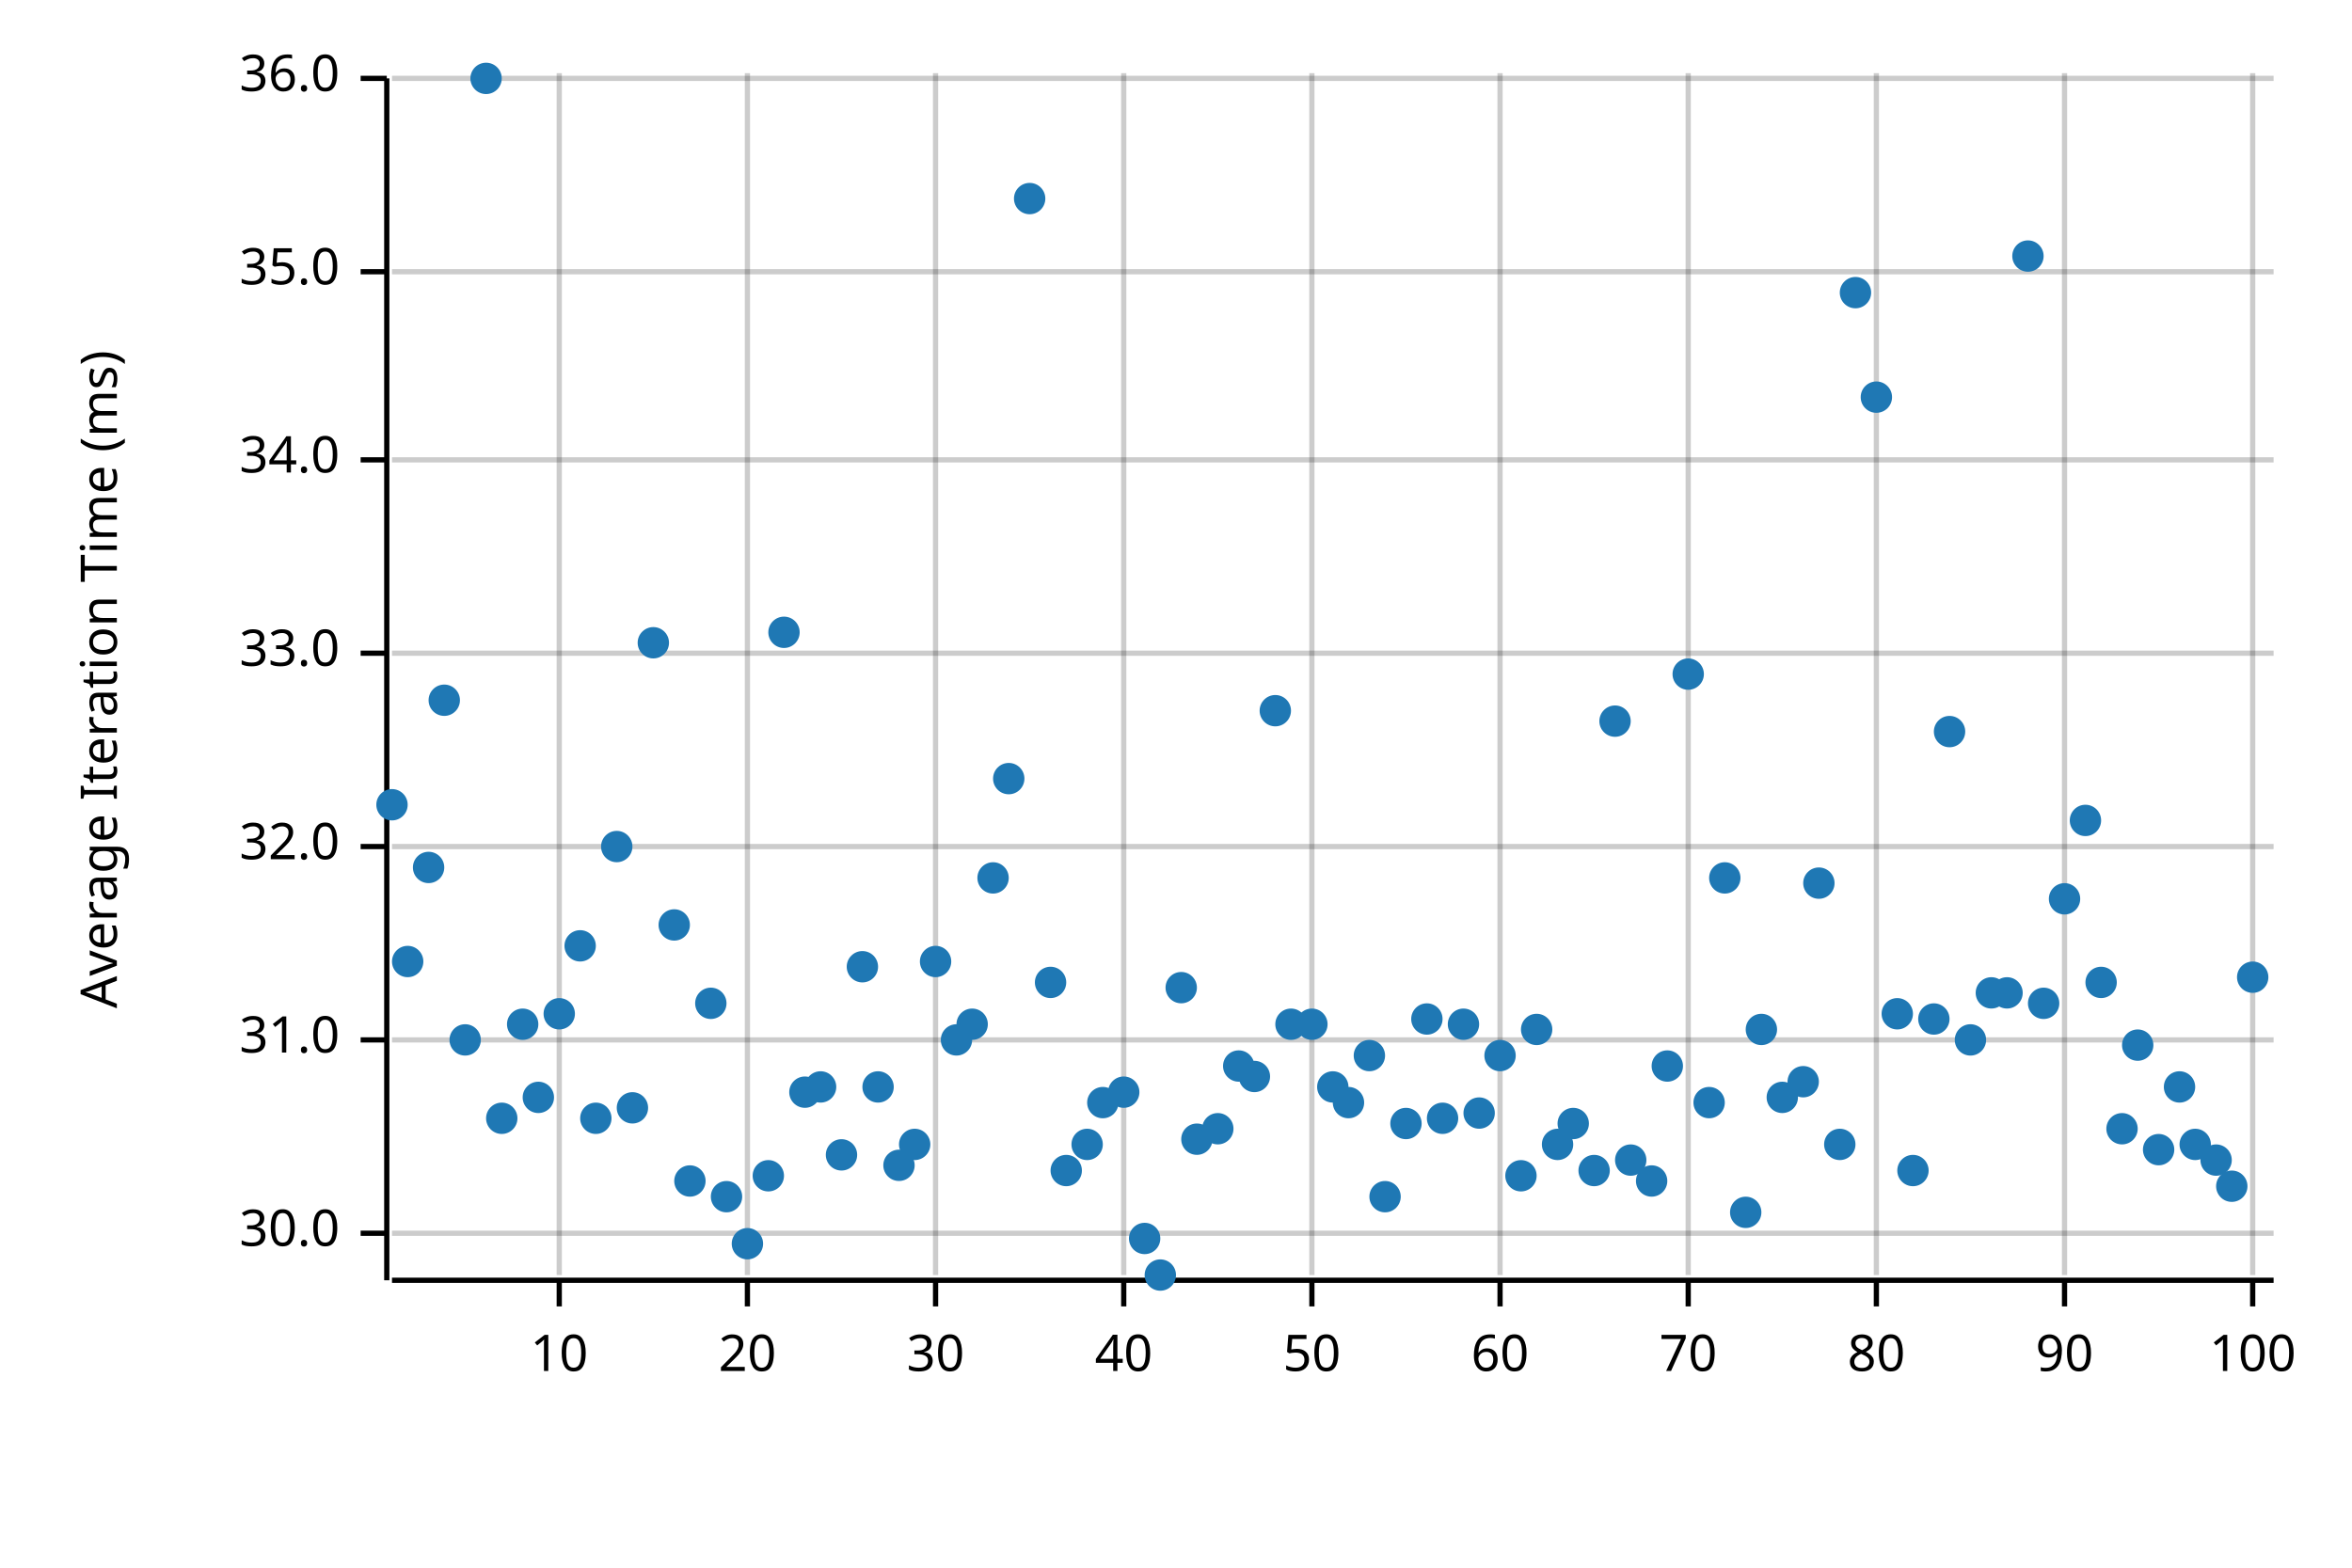
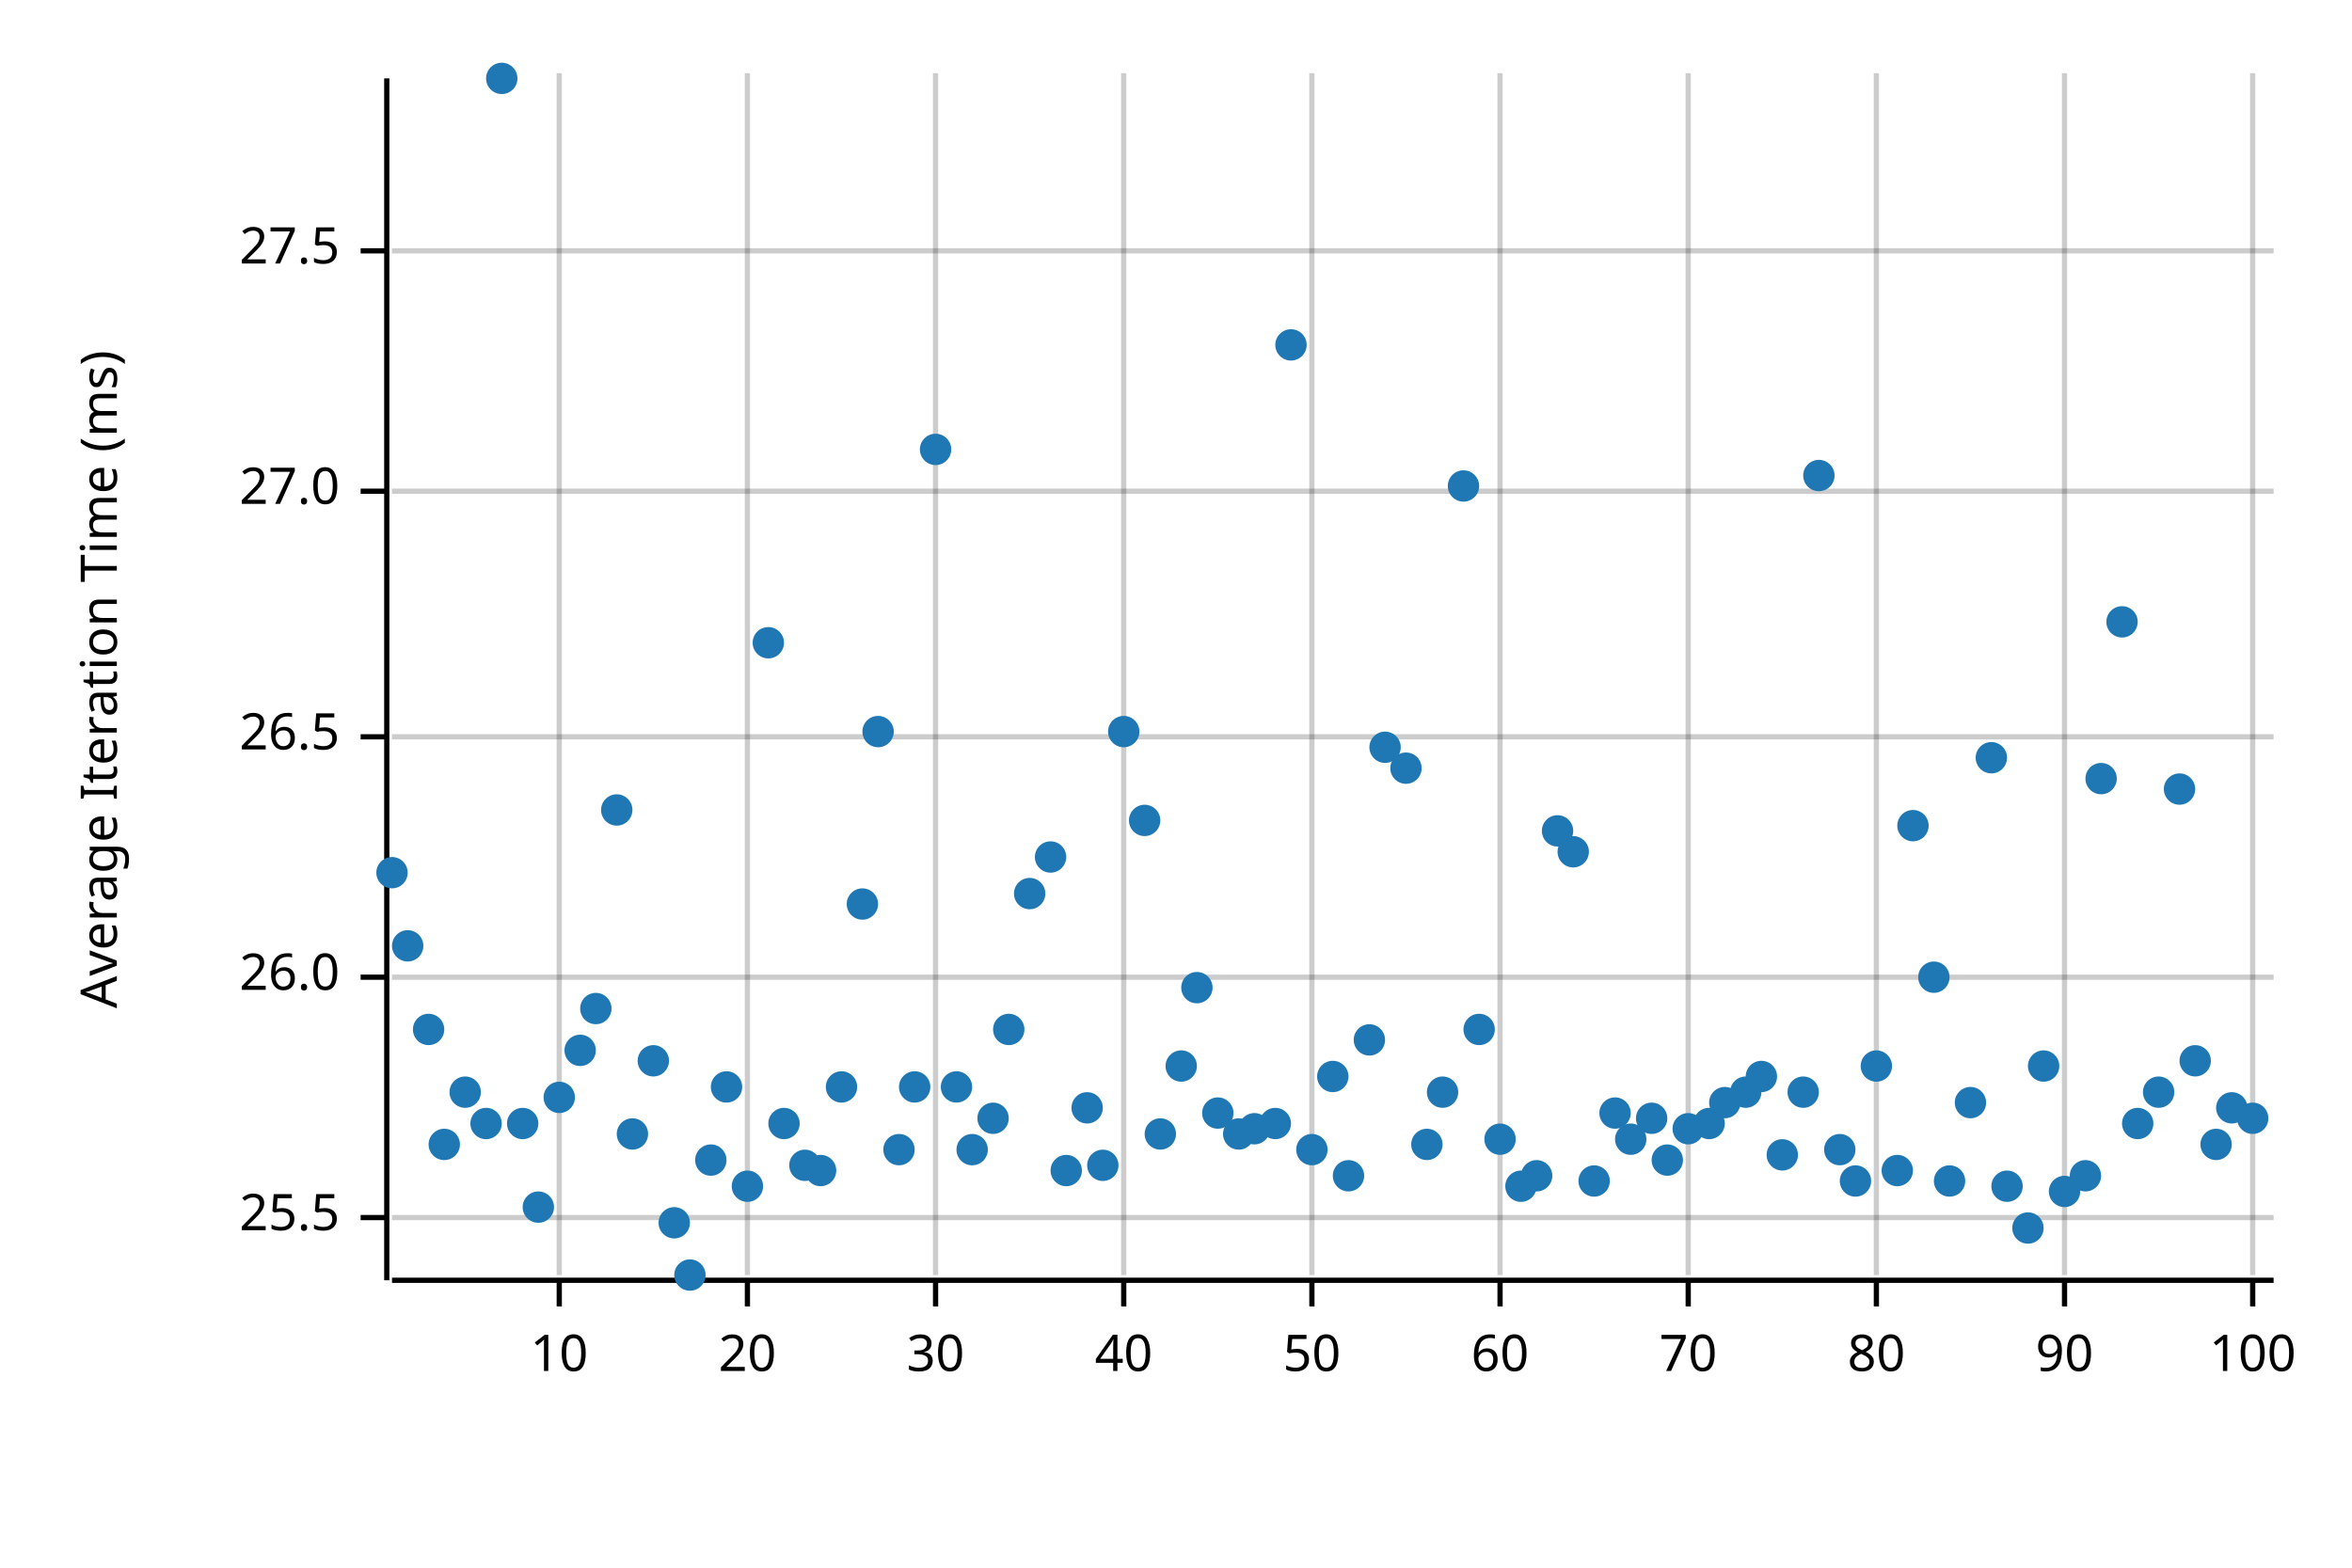
<svg xmlns="http://www.w3.org/2000/svg" width="450" height="300" viewBox="0 0 450 300">
  <text x="15" y="130" dy="0.76em" text-anchor="middle" font-family="sans-serif" font-size="9.677" opacity="1" fill="#000000" transform="rotate(270, 15, 130)">
Average Iteration Time (ms)
</text>
  <line opacity="0.2" stroke="#000000" stroke-width="1" x1="107" y1="244" x2="107" y2="14" />
  <line opacity="0.2" stroke="#000000" stroke-width="1" x1="143" y1="244" x2="143" y2="14" />
  <line opacity="0.2" stroke="#000000" stroke-width="1" x1="179" y1="244" x2="179" y2="14" />
  <line opacity="0.2" stroke="#000000" stroke-width="1" x1="215" y1="244" x2="215" y2="14" />
  <line opacity="0.2" stroke="#000000" stroke-width="1" x1="251" y1="244" x2="251" y2="14" />
  <line opacity="0.2" stroke="#000000" stroke-width="1" x1="287" y1="244" x2="287" y2="14" />
  <line opacity="0.2" stroke="#000000" stroke-width="1" x1="323" y1="244" x2="323" y2="14" />
  <line opacity="0.2" stroke="#000000" stroke-width="1" x1="359" y1="244" x2="359" y2="14" />
  <line opacity="0.2" stroke="#000000" stroke-width="1" x1="395" y1="244" x2="395" y2="14" />
  <line opacity="0.2" stroke="#000000" stroke-width="1" x1="431" y1="244" x2="431" y2="14" />
-   <line opacity="0.2" stroke="#000000" stroke-width="1" x1="75" y1="236" x2="435" y2="236" />
-   <line opacity="0.2" stroke="#000000" stroke-width="1" x1="75" y1="199" x2="435" y2="199" />
-   <line opacity="0.2" stroke="#000000" stroke-width="1" x1="75" y1="162" x2="435" y2="162" />
-   <line opacity="0.2" stroke="#000000" stroke-width="1" x1="75" y1="125" x2="435" y2="125" />
-   <line opacity="0.2" stroke="#000000" stroke-width="1" x1="75" y1="88" x2="435" y2="88" />
-   <line opacity="0.2" stroke="#000000" stroke-width="1" x1="75" y1="52" x2="435" y2="52" />
-   <line opacity="0.2" stroke="#000000" stroke-width="1" x1="75" y1="15" x2="435" y2="15" />
+   <line opacity="0.2" stroke="#000000" stroke-width="1" x1="75" y1="233" x2="435" y2="233" />
+   <line opacity="0.2" stroke="#000000" stroke-width="1" x1="75" y1="187" x2="435" y2="187" />
+   <line opacity="0.2" stroke="#000000" stroke-width="1" x1="75" y1="141" x2="435" y2="141" />
+   <line opacity="0.2" stroke="#000000" stroke-width="1" x1="75" y1="94" x2="435" y2="94" />
+   <line opacity="0.2" stroke="#000000" stroke-width="1" x1="75" y1="48" x2="435" y2="48" />
  <polyline fill="none" opacity="1" stroke="#000000" stroke-width="1" points="74,15 74,245 " />
-   <text x="65" y="236" dy="0.5ex" text-anchor="end" font-family="sans-serif" font-size="9.677" opacity="1" fill="#000000">
- 30.0
+   <text x="65" y="233" dy="0.5ex" text-anchor="end" font-family="sans-serif" font-size="9.677" opacity="1" fill="#000000">
+ 25.5
</text>
-   <polyline fill="none" opacity="1" stroke="#000000" stroke-width="1" points="69,236 74,236 " />
-   <text x="65" y="199" dy="0.5ex" text-anchor="end" font-family="sans-serif" font-size="9.677" opacity="1" fill="#000000">
- 31.0
+   <polyline fill="none" opacity="1" stroke="#000000" stroke-width="1" points="69,233 74,233 " />
+   <text x="65" y="187" dy="0.5ex" text-anchor="end" font-family="sans-serif" font-size="9.677" opacity="1" fill="#000000">
+ 26.0
</text>
-   <polyline fill="none" opacity="1" stroke="#000000" stroke-width="1" points="69,199 74,199 " />
-   <text x="65" y="162" dy="0.5ex" text-anchor="end" font-family="sans-serif" font-size="9.677" opacity="1" fill="#000000">
- 32.0
+   <polyline fill="none" opacity="1" stroke="#000000" stroke-width="1" points="69,187 74,187 " />
+   <text x="65" y="141" dy="0.5ex" text-anchor="end" font-family="sans-serif" font-size="9.677" opacity="1" fill="#000000">
+ 26.5
</text>
-   <polyline fill="none" opacity="1" stroke="#000000" stroke-width="1" points="69,162 74,162 " />
-   <text x="65" y="125" dy="0.5ex" text-anchor="end" font-family="sans-serif" font-size="9.677" opacity="1" fill="#000000">
- 33.0
+   <polyline fill="none" opacity="1" stroke="#000000" stroke-width="1" points="69,141 74,141 " />
+   <text x="65" y="94" dy="0.5ex" text-anchor="end" font-family="sans-serif" font-size="9.677" opacity="1" fill="#000000">
+ 27.0
</text>
-   <polyline fill="none" opacity="1" stroke="#000000" stroke-width="1" points="69,125 74,125 " />
-   <text x="65" y="88" dy="0.5ex" text-anchor="end" font-family="sans-serif" font-size="9.677" opacity="1" fill="#000000">
- 34.0
+   <polyline fill="none" opacity="1" stroke="#000000" stroke-width="1" points="69,94 74,94 " />
+   <text x="65" y="48" dy="0.5ex" text-anchor="end" font-family="sans-serif" font-size="9.677" opacity="1" fill="#000000">
+ 27.5
</text>
-   <polyline fill="none" opacity="1" stroke="#000000" stroke-width="1" points="69,88 74,88 " />
-   <text x="65" y="52" dy="0.5ex" text-anchor="end" font-family="sans-serif" font-size="9.677" opacity="1" fill="#000000">
- 35.0
- </text>
-   <polyline fill="none" opacity="1" stroke="#000000" stroke-width="1" points="69,52 74,52 " />
-   <text x="65" y="15" dy="0.5ex" text-anchor="end" font-family="sans-serif" font-size="9.677" opacity="1" fill="#000000">
- 36.0
- </text>
-   <polyline fill="none" opacity="1" stroke="#000000" stroke-width="1" points="69,15 74,15 " />
+   <polyline fill="none" opacity="1" stroke="#000000" stroke-width="1" points="69,48 74,48 " />
  <polyline fill="none" opacity="1" stroke="#000000" stroke-width="1" points="75,245 435,245 " />
  <text x="107" y="255" dy="0.76em" text-anchor="middle" font-family="sans-serif" font-size="9.677" opacity="1" fill="#000000">
10
</text>
  <polyline fill="none" opacity="1" stroke="#000000" stroke-width="1" points="107,245 107,250 " />
  <text x="143" y="255" dy="0.76em" text-anchor="middle" font-family="sans-serif" font-size="9.677" opacity="1" fill="#000000">
20
</text>
  <polyline fill="none" opacity="1" stroke="#000000" stroke-width="1" points="143,245 143,250 " />
  <text x="179" y="255" dy="0.76em" text-anchor="middle" font-family="sans-serif" font-size="9.677" opacity="1" fill="#000000">
30
</text>
  <polyline fill="none" opacity="1" stroke="#000000" stroke-width="1" points="179,245 179,250 " />
  <text x="215" y="255" dy="0.76em" text-anchor="middle" font-family="sans-serif" font-size="9.677" opacity="1" fill="#000000">
40
</text>
  <polyline fill="none" opacity="1" stroke="#000000" stroke-width="1" points="215,245 215,250 " />
  <text x="251" y="255" dy="0.76em" text-anchor="middle" font-family="sans-serif" font-size="9.677" opacity="1" fill="#000000">
50
</text>
  <polyline fill="none" opacity="1" stroke="#000000" stroke-width="1" points="251,245 251,250 " />
  <text x="287" y="255" dy="0.76em" text-anchor="middle" font-family="sans-serif" font-size="9.677" opacity="1" fill="#000000">
60
</text>
  <polyline fill="none" opacity="1" stroke="#000000" stroke-width="1" points="287,245 287,250 " />
  <text x="323" y="255" dy="0.76em" text-anchor="middle" font-family="sans-serif" font-size="9.677" opacity="1" fill="#000000">
70
</text>
  <polyline fill="none" opacity="1" stroke="#000000" stroke-width="1" points="323,245 323,250 " />
  <text x="359" y="255" dy="0.76em" text-anchor="middle" font-family="sans-serif" font-size="9.677" opacity="1" fill="#000000">
80
</text>
  <polyline fill="none" opacity="1" stroke="#000000" stroke-width="1" points="359,245 359,250 " />
  <text x="395" y="255" dy="0.76em" text-anchor="middle" font-family="sans-serif" font-size="9.677" opacity="1" fill="#000000">
90
</text>
  <polyline fill="none" opacity="1" stroke="#000000" stroke-width="1" points="395,245 395,250 " />
  <text x="431" y="255" dy="0.76em" text-anchor="middle" font-family="sans-serif" font-size="9.677" opacity="1" fill="#000000">
100
</text>
  <polyline fill="none" opacity="1" stroke="#000000" stroke-width="1" points="431,245 431,250 " />
-   <circle cx="75" cy="154" r="3" opacity="1" fill="#1F78B4" stroke="none" stroke-width="1" />
-   <circle cx="78" cy="184" r="3" opacity="1" fill="#1F78B4" stroke="none" stroke-width="1" />
-   <circle cx="82" cy="166" r="3" opacity="1" fill="#1F78B4" stroke="none" stroke-width="1" />
-   <circle cx="85" cy="134" r="3" opacity="1" fill="#1F78B4" stroke="none" stroke-width="1" />
-   <circle cx="89" cy="199" r="3" opacity="1" fill="#1F78B4" stroke="none" stroke-width="1" />
-   <circle cx="93" cy="15" r="3" opacity="1" fill="#1F78B4" stroke="none" stroke-width="1" />
-   <circle cx="96" cy="214" r="3" opacity="1" fill="#1F78B4" stroke="none" stroke-width="1" />
-   <circle cx="100" cy="196" r="3" opacity="1" fill="#1F78B4" stroke="none" stroke-width="1" />
-   <circle cx="103" cy="210" r="3" opacity="1" fill="#1F78B4" stroke="none" stroke-width="1" />
-   <circle cx="107" cy="194" r="3" opacity="1" fill="#1F78B4" stroke="none" stroke-width="1" />
-   <circle cx="111" cy="181" r="3" opacity="1" fill="#1F78B4" stroke="none" stroke-width="1" />
-   <circle cx="114" cy="214" r="3" opacity="1" fill="#1F78B4" stroke="none" stroke-width="1" />
-   <circle cx="118" cy="162" r="3" opacity="1" fill="#1F78B4" stroke="none" stroke-width="1" />
-   <circle cx="121" cy="212" r="3" opacity="1" fill="#1F78B4" stroke="none" stroke-width="1" />
-   <circle cx="125" cy="123" r="3" opacity="1" fill="#1F78B4" stroke="none" stroke-width="1" />
-   <circle cx="129" cy="177" r="3" opacity="1" fill="#1F78B4" stroke="none" stroke-width="1" />
-   <circle cx="132" cy="226" r="3" opacity="1" fill="#1F78B4" stroke="none" stroke-width="1" />
-   <circle cx="136" cy="192" r="3" opacity="1" fill="#1F78B4" stroke="none" stroke-width="1" />
-   <circle cx="139" cy="229" r="3" opacity="1" fill="#1F78B4" stroke="none" stroke-width="1" />
-   <circle cx="143" cy="238" r="3" opacity="1" fill="#1F78B4" stroke="none" stroke-width="1" />
-   <circle cx="147" cy="225" r="3" opacity="1" fill="#1F78B4" stroke="none" stroke-width="1" />
-   <circle cx="150" cy="121" r="3" opacity="1" fill="#1F78B4" stroke="none" stroke-width="1" />
-   <circle cx="154" cy="209" r="3" opacity="1" fill="#1F78B4" stroke="none" stroke-width="1" />
-   <circle cx="157" cy="208" r="3" opacity="1" fill="#1F78B4" stroke="none" stroke-width="1" />
-   <circle cx="161" cy="221" r="3" opacity="1" fill="#1F78B4" stroke="none" stroke-width="1" />
-   <circle cx="165" cy="185" r="3" opacity="1" fill="#1F78B4" stroke="none" stroke-width="1" />
-   <circle cx="168" cy="208" r="3" opacity="1" fill="#1F78B4" stroke="none" stroke-width="1" />
-   <circle cx="172" cy="223" r="3" opacity="1" fill="#1F78B4" stroke="none" stroke-width="1" />
-   <circle cx="175" cy="219" r="3" opacity="1" fill="#1F78B4" stroke="none" stroke-width="1" />
-   <circle cx="179" cy="184" r="3" opacity="1" fill="#1F78B4" stroke="none" stroke-width="1" />
-   <circle cx="183" cy="199" r="3" opacity="1" fill="#1F78B4" stroke="none" stroke-width="1" />
-   <circle cx="186" cy="196" r="3" opacity="1" fill="#1F78B4" stroke="none" stroke-width="1" />
-   <circle cx="190" cy="168" r="3" opacity="1" fill="#1F78B4" stroke="none" stroke-width="1" />
-   <circle cx="193" cy="149" r="3" opacity="1" fill="#1F78B4" stroke="none" stroke-width="1" />
-   <circle cx="197" cy="38" r="3" opacity="1" fill="#1F78B4" stroke="none" stroke-width="1" />
-   <circle cx="201" cy="188" r="3" opacity="1" fill="#1F78B4" stroke="none" stroke-width="1" />
+   <circle cx="75" cy="167" r="3" opacity="1" fill="#1F78B4" stroke="none" stroke-width="1" />
+   <circle cx="78" cy="181" r="3" opacity="1" fill="#1F78B4" stroke="none" stroke-width="1" />
+   <circle cx="82" cy="197" r="3" opacity="1" fill="#1F78B4" stroke="none" stroke-width="1" />
+   <circle cx="85" cy="219" r="3" opacity="1" fill="#1F78B4" stroke="none" stroke-width="1" />
+   <circle cx="89" cy="209" r="3" opacity="1" fill="#1F78B4" stroke="none" stroke-width="1" />
+   <circle cx="93" cy="215" r="3" opacity="1" fill="#1F78B4" stroke="none" stroke-width="1" />
+   <circle cx="96" cy="15" r="3" opacity="1" fill="#1F78B4" stroke="none" stroke-width="1" />
+   <circle cx="100" cy="215" r="3" opacity="1" fill="#1F78B4" stroke="none" stroke-width="1" />
+   <circle cx="103" cy="231" r="3" opacity="1" fill="#1F78B4" stroke="none" stroke-width="1" />
+   <circle cx="107" cy="210" r="3" opacity="1" fill="#1F78B4" stroke="none" stroke-width="1" />
+   <circle cx="111" cy="201" r="3" opacity="1" fill="#1F78B4" stroke="none" stroke-width="1" />
+   <circle cx="114" cy="193" r="3" opacity="1" fill="#1F78B4" stroke="none" stroke-width="1" />
+   <circle cx="118" cy="155" r="3" opacity="1" fill="#1F78B4" stroke="none" stroke-width="1" />
+   <circle cx="121" cy="217" r="3" opacity="1" fill="#1F78B4" stroke="none" stroke-width="1" />
+   <circle cx="125" cy="203" r="3" opacity="1" fill="#1F78B4" stroke="none" stroke-width="1" />
+   <circle cx="129" cy="234" r="3" opacity="1" fill="#1F78B4" stroke="none" stroke-width="1" />
+   <circle cx="132" cy="244" r="3" opacity="1" fill="#1F78B4" stroke="none" stroke-width="1" />
+   <circle cx="136" cy="222" r="3" opacity="1" fill="#1F78B4" stroke="none" stroke-width="1" />
+   <circle cx="139" cy="208" r="3" opacity="1" fill="#1F78B4" stroke="none" stroke-width="1" />
+   <circle cx="143" cy="227" r="3" opacity="1" fill="#1F78B4" stroke="none" stroke-width="1" />
+   <circle cx="147" cy="123" r="3" opacity="1" fill="#1F78B4" stroke="none" stroke-width="1" />
+   <circle cx="150" cy="215" r="3" opacity="1" fill="#1F78B4" stroke="none" stroke-width="1" />
+   <circle cx="154" cy="223" r="3" opacity="1" fill="#1F78B4" stroke="none" stroke-width="1" />
+   <circle cx="157" cy="224" r="3" opacity="1" fill="#1F78B4" stroke="none" stroke-width="1" />
+   <circle cx="161" cy="208" r="3" opacity="1" fill="#1F78B4" stroke="none" stroke-width="1" />
+   <circle cx="165" cy="173" r="3" opacity="1" fill="#1F78B4" stroke="none" stroke-width="1" />
+   <circle cx="168" cy="140" r="3" opacity="1" fill="#1F78B4" stroke="none" stroke-width="1" />
+   <circle cx="172" cy="220" r="3" opacity="1" fill="#1F78B4" stroke="none" stroke-width="1" />
+   <circle cx="175" cy="208" r="3" opacity="1" fill="#1F78B4" stroke="none" stroke-width="1" />
+   <circle cx="179" cy="86" r="3" opacity="1" fill="#1F78B4" stroke="none" stroke-width="1" />
+   <circle cx="183" cy="208" r="3" opacity="1" fill="#1F78B4" stroke="none" stroke-width="1" />
+   <circle cx="186" cy="220" r="3" opacity="1" fill="#1F78B4" stroke="none" stroke-width="1" />
+   <circle cx="190" cy="214" r="3" opacity="1" fill="#1F78B4" stroke="none" stroke-width="1" />
+   <circle cx="193" cy="197" r="3" opacity="1" fill="#1F78B4" stroke="none" stroke-width="1" />
+   <circle cx="197" cy="171" r="3" opacity="1" fill="#1F78B4" stroke="none" stroke-width="1" />
+   <circle cx="201" cy="164" r="3" opacity="1" fill="#1F78B4" stroke="none" stroke-width="1" />
  <circle cx="204" cy="224" r="3" opacity="1" fill="#1F78B4" stroke="none" stroke-width="1" />
-   <circle cx="208" cy="219" r="3" opacity="1" fill="#1F78B4" stroke="none" stroke-width="1" />
-   <circle cx="211" cy="211" r="3" opacity="1" fill="#1F78B4" stroke="none" stroke-width="1" />
-   <circle cx="215" cy="209" r="3" opacity="1" fill="#1F78B4" stroke="none" stroke-width="1" />
-   <circle cx="219" cy="237" r="3" opacity="1" fill="#1F78B4" stroke="none" stroke-width="1" />
-   <circle cx="222" cy="244" r="3" opacity="1" fill="#1F78B4" stroke="none" stroke-width="1" />
-   <circle cx="226" cy="189" r="3" opacity="1" fill="#1F78B4" stroke="none" stroke-width="1" />
-   <circle cx="229" cy="218" r="3" opacity="1" fill="#1F78B4" stroke="none" stroke-width="1" />
-   <circle cx="233" cy="216" r="3" opacity="1" fill="#1F78B4" stroke="none" stroke-width="1" />
-   <circle cx="237" cy="204" r="3" opacity="1" fill="#1F78B4" stroke="none" stroke-width="1" />
-   <circle cx="240" cy="206" r="3" opacity="1" fill="#1F78B4" stroke="none" stroke-width="1" />
-   <circle cx="244" cy="136" r="3" opacity="1" fill="#1F78B4" stroke="none" stroke-width="1" />
-   <circle cx="247" cy="196" r="3" opacity="1" fill="#1F78B4" stroke="none" stroke-width="1" />
-   <circle cx="251" cy="196" r="3" opacity="1" fill="#1F78B4" stroke="none" stroke-width="1" />
-   <circle cx="255" cy="208" r="3" opacity="1" fill="#1F78B4" stroke="none" stroke-width="1" />
-   <circle cx="258" cy="211" r="3" opacity="1" fill="#1F78B4" stroke="none" stroke-width="1" />
-   <circle cx="262" cy="202" r="3" opacity="1" fill="#1F78B4" stroke="none" stroke-width="1" />
-   <circle cx="265" cy="229" r="3" opacity="1" fill="#1F78B4" stroke="none" stroke-width="1" />
-   <circle cx="269" cy="215" r="3" opacity="1" fill="#1F78B4" stroke="none" stroke-width="1" />
-   <circle cx="273" cy="195" r="3" opacity="1" fill="#1F78B4" stroke="none" stroke-width="1" />
-   <circle cx="276" cy="214" r="3" opacity="1" fill="#1F78B4" stroke="none" stroke-width="1" />
-   <circle cx="280" cy="196" r="3" opacity="1" fill="#1F78B4" stroke="none" stroke-width="1" />
-   <circle cx="283" cy="213" r="3" opacity="1" fill="#1F78B4" stroke="none" stroke-width="1" />
-   <circle cx="287" cy="202" r="3" opacity="1" fill="#1F78B4" stroke="none" stroke-width="1" />
-   <circle cx="291" cy="225" r="3" opacity="1" fill="#1F78B4" stroke="none" stroke-width="1" />
-   <circle cx="294" cy="197" r="3" opacity="1" fill="#1F78B4" stroke="none" stroke-width="1" />
-   <circle cx="298" cy="219" r="3" opacity="1" fill="#1F78B4" stroke="none" stroke-width="1" />
-   <circle cx="301" cy="215" r="3" opacity="1" fill="#1F78B4" stroke="none" stroke-width="1" />
-   <circle cx="305" cy="224" r="3" opacity="1" fill="#1F78B4" stroke="none" stroke-width="1" />
-   <circle cx="309" cy="138" r="3" opacity="1" fill="#1F78B4" stroke="none" stroke-width="1" />
-   <circle cx="312" cy="222" r="3" opacity="1" fill="#1F78B4" stroke="none" stroke-width="1" />
-   <circle cx="316" cy="226" r="3" opacity="1" fill="#1F78B4" stroke="none" stroke-width="1" />
-   <circle cx="319" cy="204" r="3" opacity="1" fill="#1F78B4" stroke="none" stroke-width="1" />
-   <circle cx="323" cy="129" r="3" opacity="1" fill="#1F78B4" stroke="none" stroke-width="1" />
-   <circle cx="327" cy="211" r="3" opacity="1" fill="#1F78B4" stroke="none" stroke-width="1" />
-   <circle cx="330" cy="168" r="3" opacity="1" fill="#1F78B4" stroke="none" stroke-width="1" />
-   <circle cx="334" cy="232" r="3" opacity="1" fill="#1F78B4" stroke="none" stroke-width="1" />
-   <circle cx="337" cy="197" r="3" opacity="1" fill="#1F78B4" stroke="none" stroke-width="1" />
-   <circle cx="341" cy="210" r="3" opacity="1" fill="#1F78B4" stroke="none" stroke-width="1" />
-   <circle cx="345" cy="207" r="3" opacity="1" fill="#1F78B4" stroke="none" stroke-width="1" />
-   <circle cx="348" cy="169" r="3" opacity="1" fill="#1F78B4" stroke="none" stroke-width="1" />
-   <circle cx="352" cy="219" r="3" opacity="1" fill="#1F78B4" stroke="none" stroke-width="1" />
-   <circle cx="355" cy="56" r="3" opacity="1" fill="#1F78B4" stroke="none" stroke-width="1" />
-   <circle cx="359" cy="76" r="3" opacity="1" fill="#1F78B4" stroke="none" stroke-width="1" />
-   <circle cx="363" cy="194" r="3" opacity="1" fill="#1F78B4" stroke="none" stroke-width="1" />
-   <circle cx="366" cy="224" r="3" opacity="1" fill="#1F78B4" stroke="none" stroke-width="1" />
-   <circle cx="370" cy="195" r="3" opacity="1" fill="#1F78B4" stroke="none" stroke-width="1" />
-   <circle cx="373" cy="140" r="3" opacity="1" fill="#1F78B4" stroke="none" stroke-width="1" />
-   <circle cx="377" cy="199" r="3" opacity="1" fill="#1F78B4" stroke="none" stroke-width="1" />
-   <circle cx="381" cy="190" r="3" opacity="1" fill="#1F78B4" stroke="none" stroke-width="1" />
-   <circle cx="384" cy="190" r="3" opacity="1" fill="#1F78B4" stroke="none" stroke-width="1" />
-   <circle cx="388" cy="49" r="3" opacity="1" fill="#1F78B4" stroke="none" stroke-width="1" />
-   <circle cx="391" cy="192" r="3" opacity="1" fill="#1F78B4" stroke="none" stroke-width="1" />
-   <circle cx="395" cy="172" r="3" opacity="1" fill="#1F78B4" stroke="none" stroke-width="1" />
-   <circle cx="399" cy="157" r="3" opacity="1" fill="#1F78B4" stroke="none" stroke-width="1" />
-   <circle cx="402" cy="188" r="3" opacity="1" fill="#1F78B4" stroke="none" stroke-width="1" />
-   <circle cx="406" cy="216" r="3" opacity="1" fill="#1F78B4" stroke="none" stroke-width="1" />
-   <circle cx="409" cy="200" r="3" opacity="1" fill="#1F78B4" stroke="none" stroke-width="1" />
-   <circle cx="413" cy="220" r="3" opacity="1" fill="#1F78B4" stroke="none" stroke-width="1" />
-   <circle cx="417" cy="208" r="3" opacity="1" fill="#1F78B4" stroke="none" stroke-width="1" />
-   <circle cx="420" cy="219" r="3" opacity="1" fill="#1F78B4" stroke="none" stroke-width="1" />
-   <circle cx="424" cy="222" r="3" opacity="1" fill="#1F78B4" stroke="none" stroke-width="1" />
-   <circle cx="427" cy="227" r="3" opacity="1" fill="#1F78B4" stroke="none" stroke-width="1" />
-   <circle cx="431" cy="187" r="3" opacity="1" fill="#1F78B4" stroke="none" stroke-width="1" />
+   <circle cx="208" cy="212" r="3" opacity="1" fill="#1F78B4" stroke="none" stroke-width="1" />
+   <circle cx="211" cy="223" r="3" opacity="1" fill="#1F78B4" stroke="none" stroke-width="1" />
+   <circle cx="215" cy="140" r="3" opacity="1" fill="#1F78B4" stroke="none" stroke-width="1" />
+   <circle cx="219" cy="157" r="3" opacity="1" fill="#1F78B4" stroke="none" stroke-width="1" />
+   <circle cx="222" cy="217" r="3" opacity="1" fill="#1F78B4" stroke="none" stroke-width="1" />
+   <circle cx="226" cy="204" r="3" opacity="1" fill="#1F78B4" stroke="none" stroke-width="1" />
+   <circle cx="229" cy="189" r="3" opacity="1" fill="#1F78B4" stroke="none" stroke-width="1" />
+   <circle cx="233" cy="213" r="3" opacity="1" fill="#1F78B4" stroke="none" stroke-width="1" />
+   <circle cx="237" cy="217" r="3" opacity="1" fill="#1F78B4" stroke="none" stroke-width="1" />
+   <circle cx="240" cy="216" r="3" opacity="1" fill="#1F78B4" stroke="none" stroke-width="1" />
+   <circle cx="244" cy="215" r="3" opacity="1" fill="#1F78B4" stroke="none" stroke-width="1" />
+   <circle cx="247" cy="66" r="3" opacity="1" fill="#1F78B4" stroke="none" stroke-width="1" />
+   <circle cx="251" cy="220" r="3" opacity="1" fill="#1F78B4" stroke="none" stroke-width="1" />
+   <circle cx="255" cy="206" r="3" opacity="1" fill="#1F78B4" stroke="none" stroke-width="1" />
+   <circle cx="258" cy="225" r="3" opacity="1" fill="#1F78B4" stroke="none" stroke-width="1" />
+   <circle cx="262" cy="199" r="3" opacity="1" fill="#1F78B4" stroke="none" stroke-width="1" />
+   <circle cx="265" cy="143" r="3" opacity="1" fill="#1F78B4" stroke="none" stroke-width="1" />
+   <circle cx="269" cy="147" r="3" opacity="1" fill="#1F78B4" stroke="none" stroke-width="1" />
+   <circle cx="273" cy="219" r="3" opacity="1" fill="#1F78B4" stroke="none" stroke-width="1" />
+   <circle cx="276" cy="209" r="3" opacity="1" fill="#1F78B4" stroke="none" stroke-width="1" />
+   <circle cx="280" cy="93" r="3" opacity="1" fill="#1F78B4" stroke="none" stroke-width="1" />
+   <circle cx="283" cy="197" r="3" opacity="1" fill="#1F78B4" stroke="none" stroke-width="1" />
+   <circle cx="287" cy="218" r="3" opacity="1" fill="#1F78B4" stroke="none" stroke-width="1" />
+   <circle cx="291" cy="227" r="3" opacity="1" fill="#1F78B4" stroke="none" stroke-width="1" />
+   <circle cx="294" cy="225" r="3" opacity="1" fill="#1F78B4" stroke="none" stroke-width="1" />
+   <circle cx="298" cy="159" r="3" opacity="1" fill="#1F78B4" stroke="none" stroke-width="1" />
+   <circle cx="301" cy="163" r="3" opacity="1" fill="#1F78B4" stroke="none" stroke-width="1" />
+   <circle cx="305" cy="226" r="3" opacity="1" fill="#1F78B4" stroke="none" stroke-width="1" />
+   <circle cx="309" cy="213" r="3" opacity="1" fill="#1F78B4" stroke="none" stroke-width="1" />
+   <circle cx="312" cy="218" r="3" opacity="1" fill="#1F78B4" stroke="none" stroke-width="1" />
+   <circle cx="316" cy="214" r="3" opacity="1" fill="#1F78B4" stroke="none" stroke-width="1" />
+   <circle cx="319" cy="222" r="3" opacity="1" fill="#1F78B4" stroke="none" stroke-width="1" />
+   <circle cx="323" cy="216" r="3" opacity="1" fill="#1F78B4" stroke="none" stroke-width="1" />
+   <circle cx="327" cy="215" r="3" opacity="1" fill="#1F78B4" stroke="none" stroke-width="1" />
+   <circle cx="330" cy="211" r="3" opacity="1" fill="#1F78B4" stroke="none" stroke-width="1" />
+   <circle cx="334" cy="209" r="3" opacity="1" fill="#1F78B4" stroke="none" stroke-width="1" />
+   <circle cx="337" cy="206" r="3" opacity="1" fill="#1F78B4" stroke="none" stroke-width="1" />
+   <circle cx="341" cy="221" r="3" opacity="1" fill="#1F78B4" stroke="none" stroke-width="1" />
+   <circle cx="345" cy="209" r="3" opacity="1" fill="#1F78B4" stroke="none" stroke-width="1" />
+   <circle cx="348" cy="91" r="3" opacity="1" fill="#1F78B4" stroke="none" stroke-width="1" />
+   <circle cx="352" cy="220" r="3" opacity="1" fill="#1F78B4" stroke="none" stroke-width="1" />
+   <circle cx="355" cy="226" r="3" opacity="1" fill="#1F78B4" stroke="none" stroke-width="1" />
+   <circle cx="359" cy="204" r="3" opacity="1" fill="#1F78B4" stroke="none" stroke-width="1" />
+   <circle cx="363" cy="224" r="3" opacity="1" fill="#1F78B4" stroke="none" stroke-width="1" />
+   <circle cx="366" cy="158" r="3" opacity="1" fill="#1F78B4" stroke="none" stroke-width="1" />
+   <circle cx="370" cy="187" r="3" opacity="1" fill="#1F78B4" stroke="none" stroke-width="1" />
+   <circle cx="373" cy="226" r="3" opacity="1" fill="#1F78B4" stroke="none" stroke-width="1" />
+   <circle cx="377" cy="211" r="3" opacity="1" fill="#1F78B4" stroke="none" stroke-width="1" />
+   <circle cx="381" cy="145" r="3" opacity="1" fill="#1F78B4" stroke="none" stroke-width="1" />
+   <circle cx="384" cy="227" r="3" opacity="1" fill="#1F78B4" stroke="none" stroke-width="1" />
+   <circle cx="388" cy="235" r="3" opacity="1" fill="#1F78B4" stroke="none" stroke-width="1" />
+   <circle cx="391" cy="204" r="3" opacity="1" fill="#1F78B4" stroke="none" stroke-width="1" />
+   <circle cx="395" cy="228" r="3" opacity="1" fill="#1F78B4" stroke="none" stroke-width="1" />
+   <circle cx="399" cy="225" r="3" opacity="1" fill="#1F78B4" stroke="none" stroke-width="1" />
+   <circle cx="402" cy="149" r="3" opacity="1" fill="#1F78B4" stroke="none" stroke-width="1" />
+   <circle cx="406" cy="119" r="3" opacity="1" fill="#1F78B4" stroke="none" stroke-width="1" />
+   <circle cx="409" cy="215" r="3" opacity="1" fill="#1F78B4" stroke="none" stroke-width="1" />
+   <circle cx="413" cy="209" r="3" opacity="1" fill="#1F78B4" stroke="none" stroke-width="1" />
+   <circle cx="417" cy="151" r="3" opacity="1" fill="#1F78B4" stroke="none" stroke-width="1" />
+   <circle cx="420" cy="203" r="3" opacity="1" fill="#1F78B4" stroke="none" stroke-width="1" />
+   <circle cx="424" cy="219" r="3" opacity="1" fill="#1F78B4" stroke="none" stroke-width="1" />
+   <circle cx="427" cy="212" r="3" opacity="1" fill="#1F78B4" stroke="none" stroke-width="1" />
+   <circle cx="431" cy="214" r="3" opacity="1" fill="#1F78B4" stroke="none" stroke-width="1" />
</svg>
